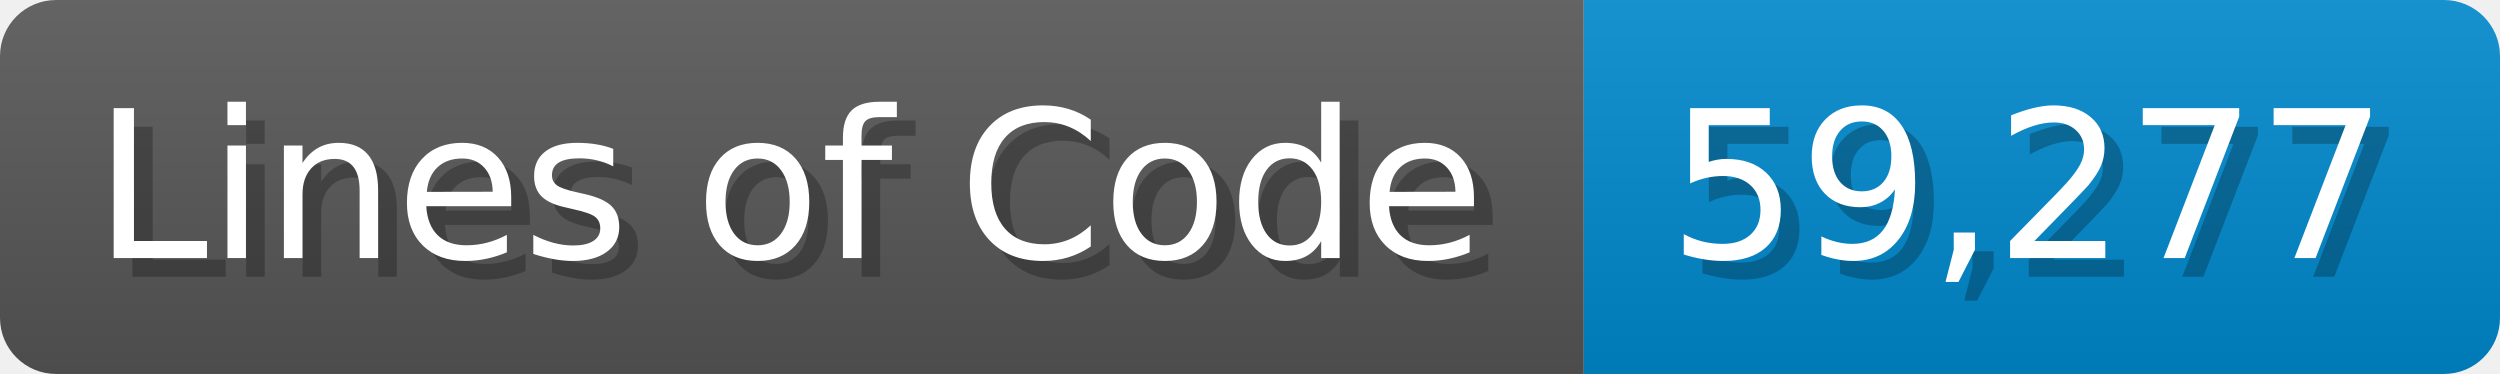
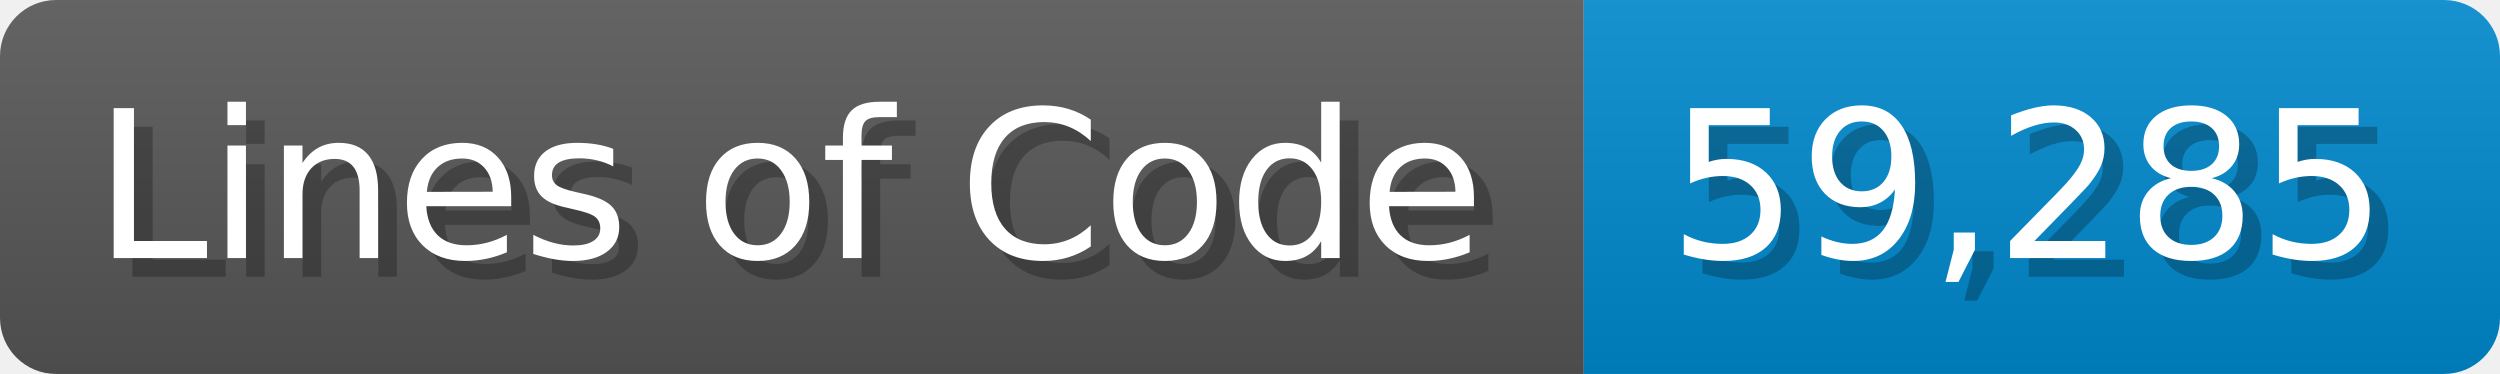
<svg xmlns="http://www.w3.org/2000/svg" width="133.7" height="20" viewBox="0 0 1337 200">
  <linearGradient id="a" x2="0" y2="100%">
    <stop offset="0" stop-opacity=".1" stop-color="#EEE" />
    <stop offset="1" stop-opacity=".1" />
  </linearGradient>
  <mask id="m">
    <rect width="1337" height="200" rx="30" fill="#FFF" />
  </mask>
  <g mask="url(#m)">
    <rect width="847" height="200" fill="#555" />
    <rect width="490" height="200" fill="#08C" x="847" />
    <rect width="1337" height="200" fill="url(#a)" />
  </g>
  <g fill="#fff" text-anchor="start" font-family="Verdana,DejaVu Sans,sans-serif" font-size="110">
    <text x="60" y="148" textLength="747" fill="#000" opacity="0.25">Lines of Code</text>
    <text x="50" y="138" textLength="747">Lines of Code</text>
-     <text x="902" y="148" textLength="390" fill="#000" opacity="0.25">59,277</text>
-     <text x="892" y="138" textLength="390">59,277</text>
+     <text x="902" y="148" textLength="390" fill="#000" opacity="0.25">59,285</text>
+     <text x="892" y="138" textLength="390">59,285</text>
  </g>
</svg>
